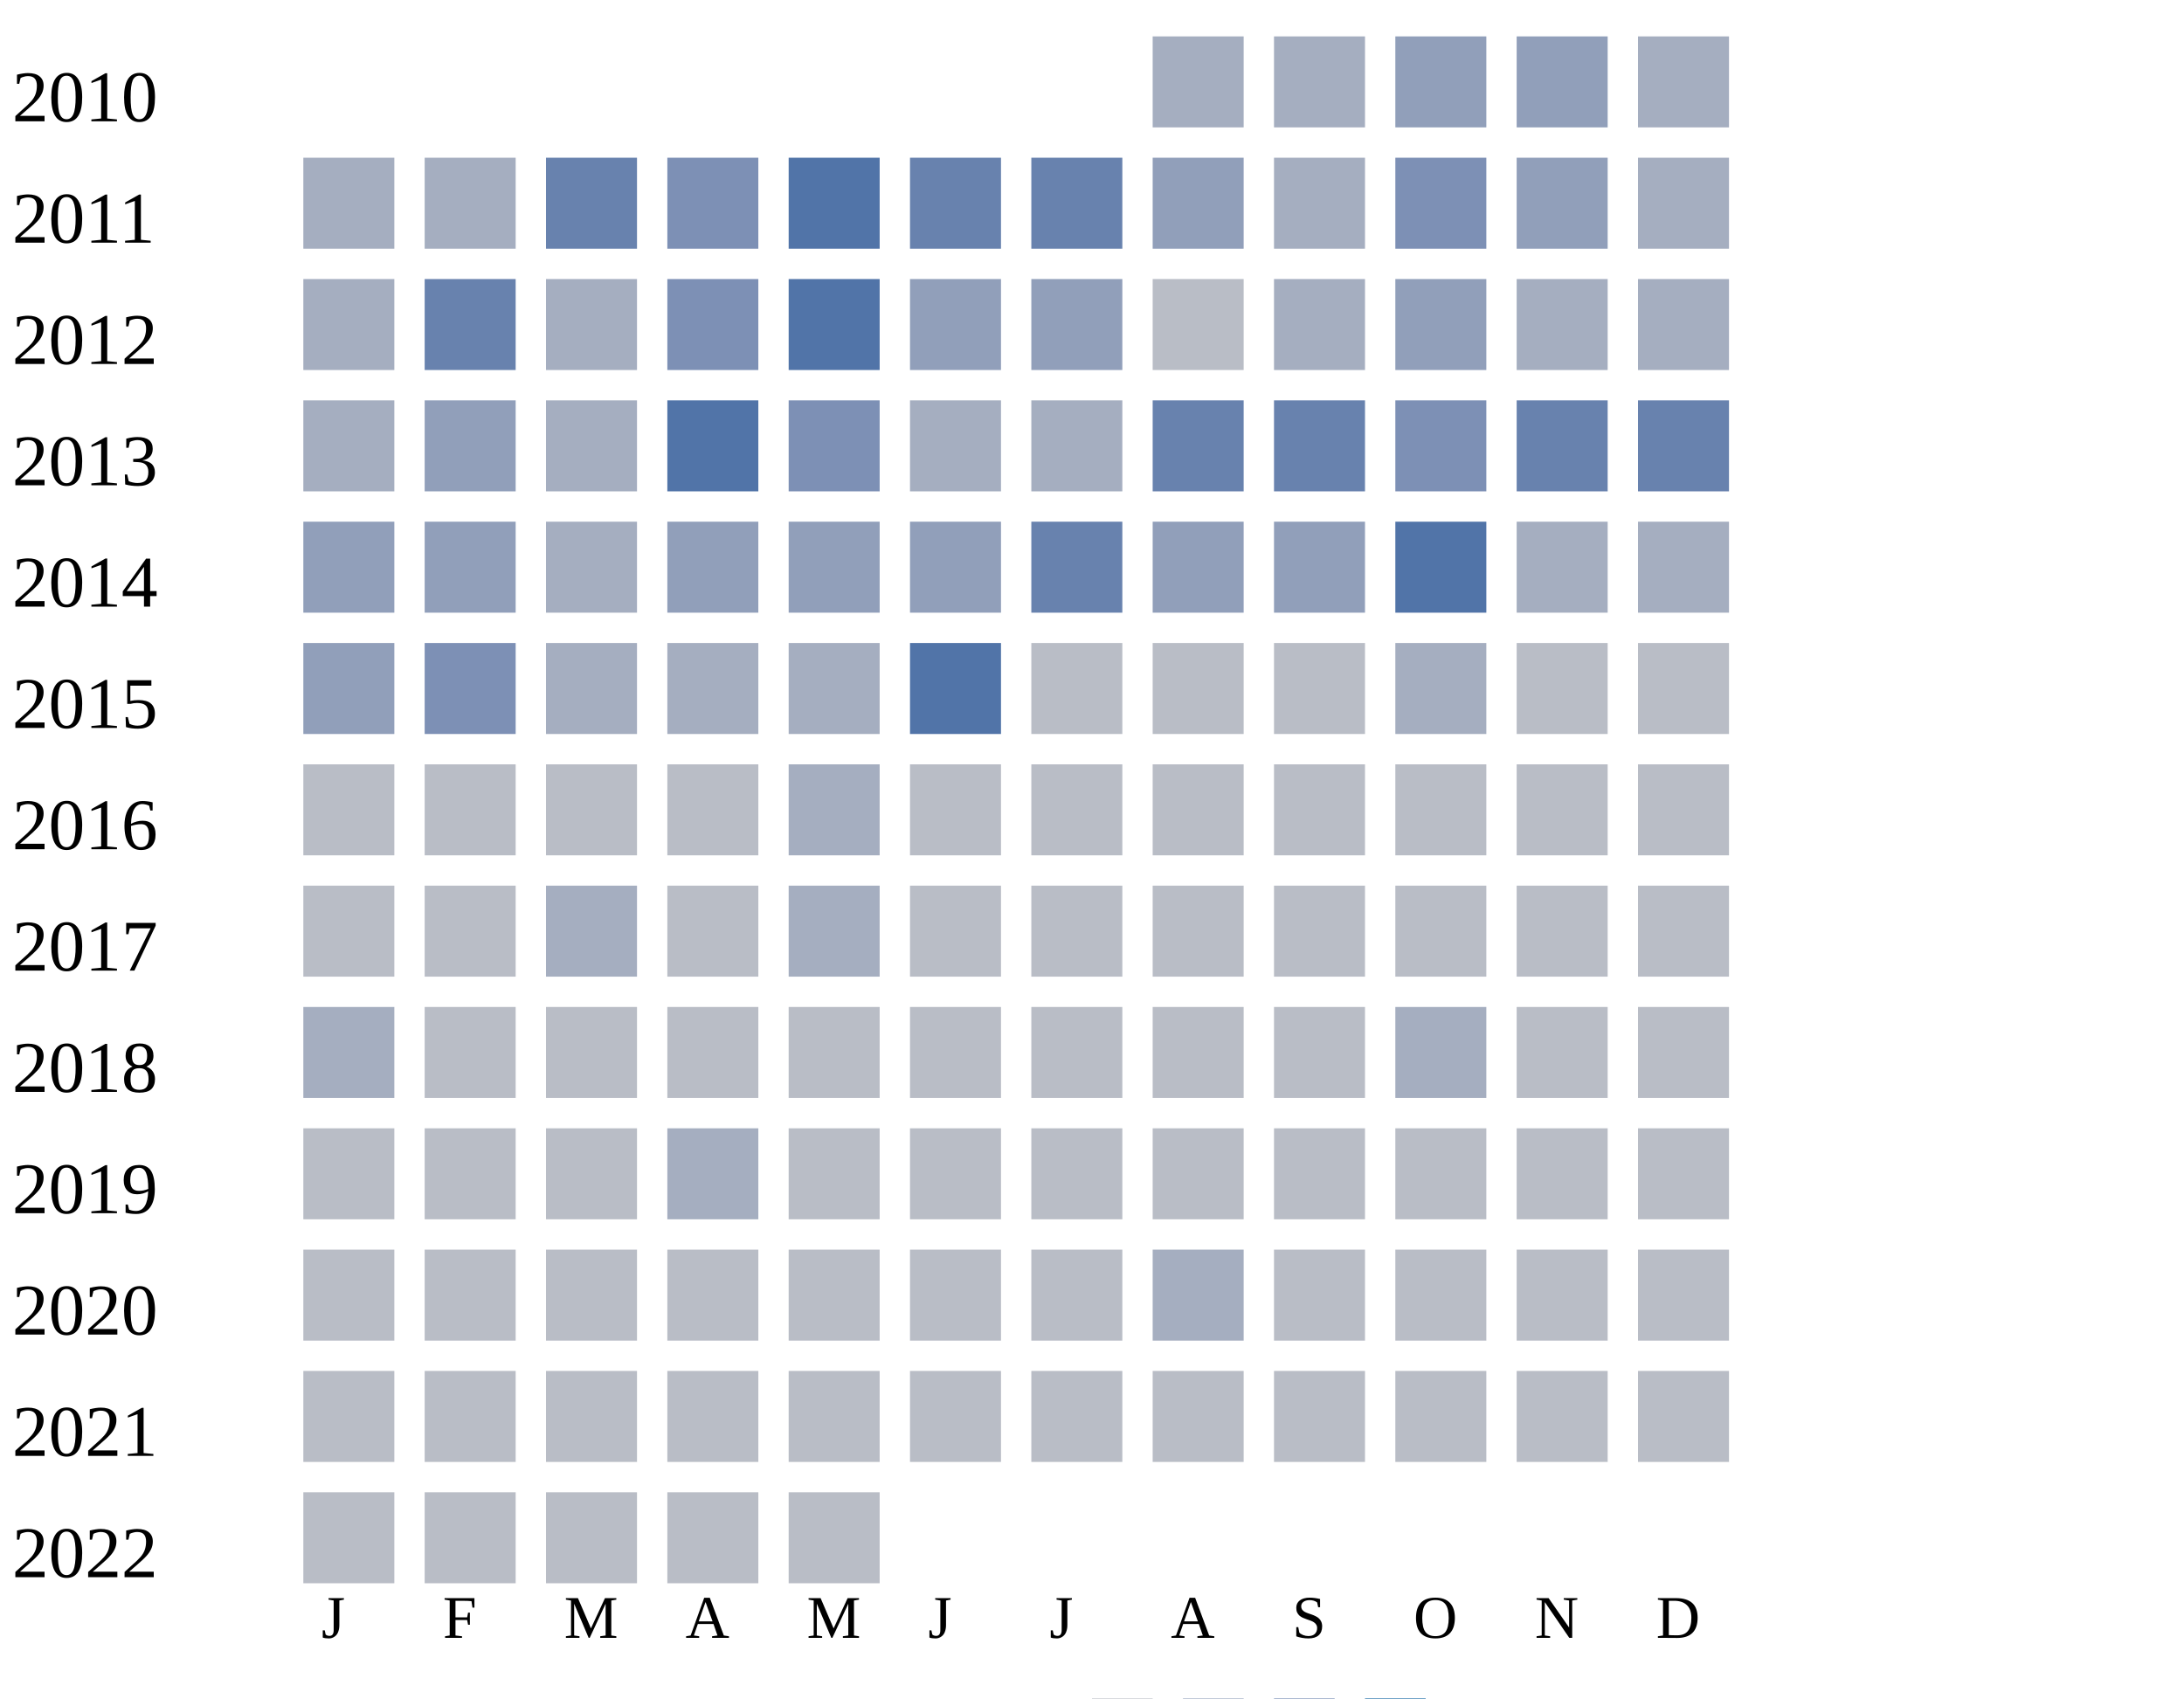
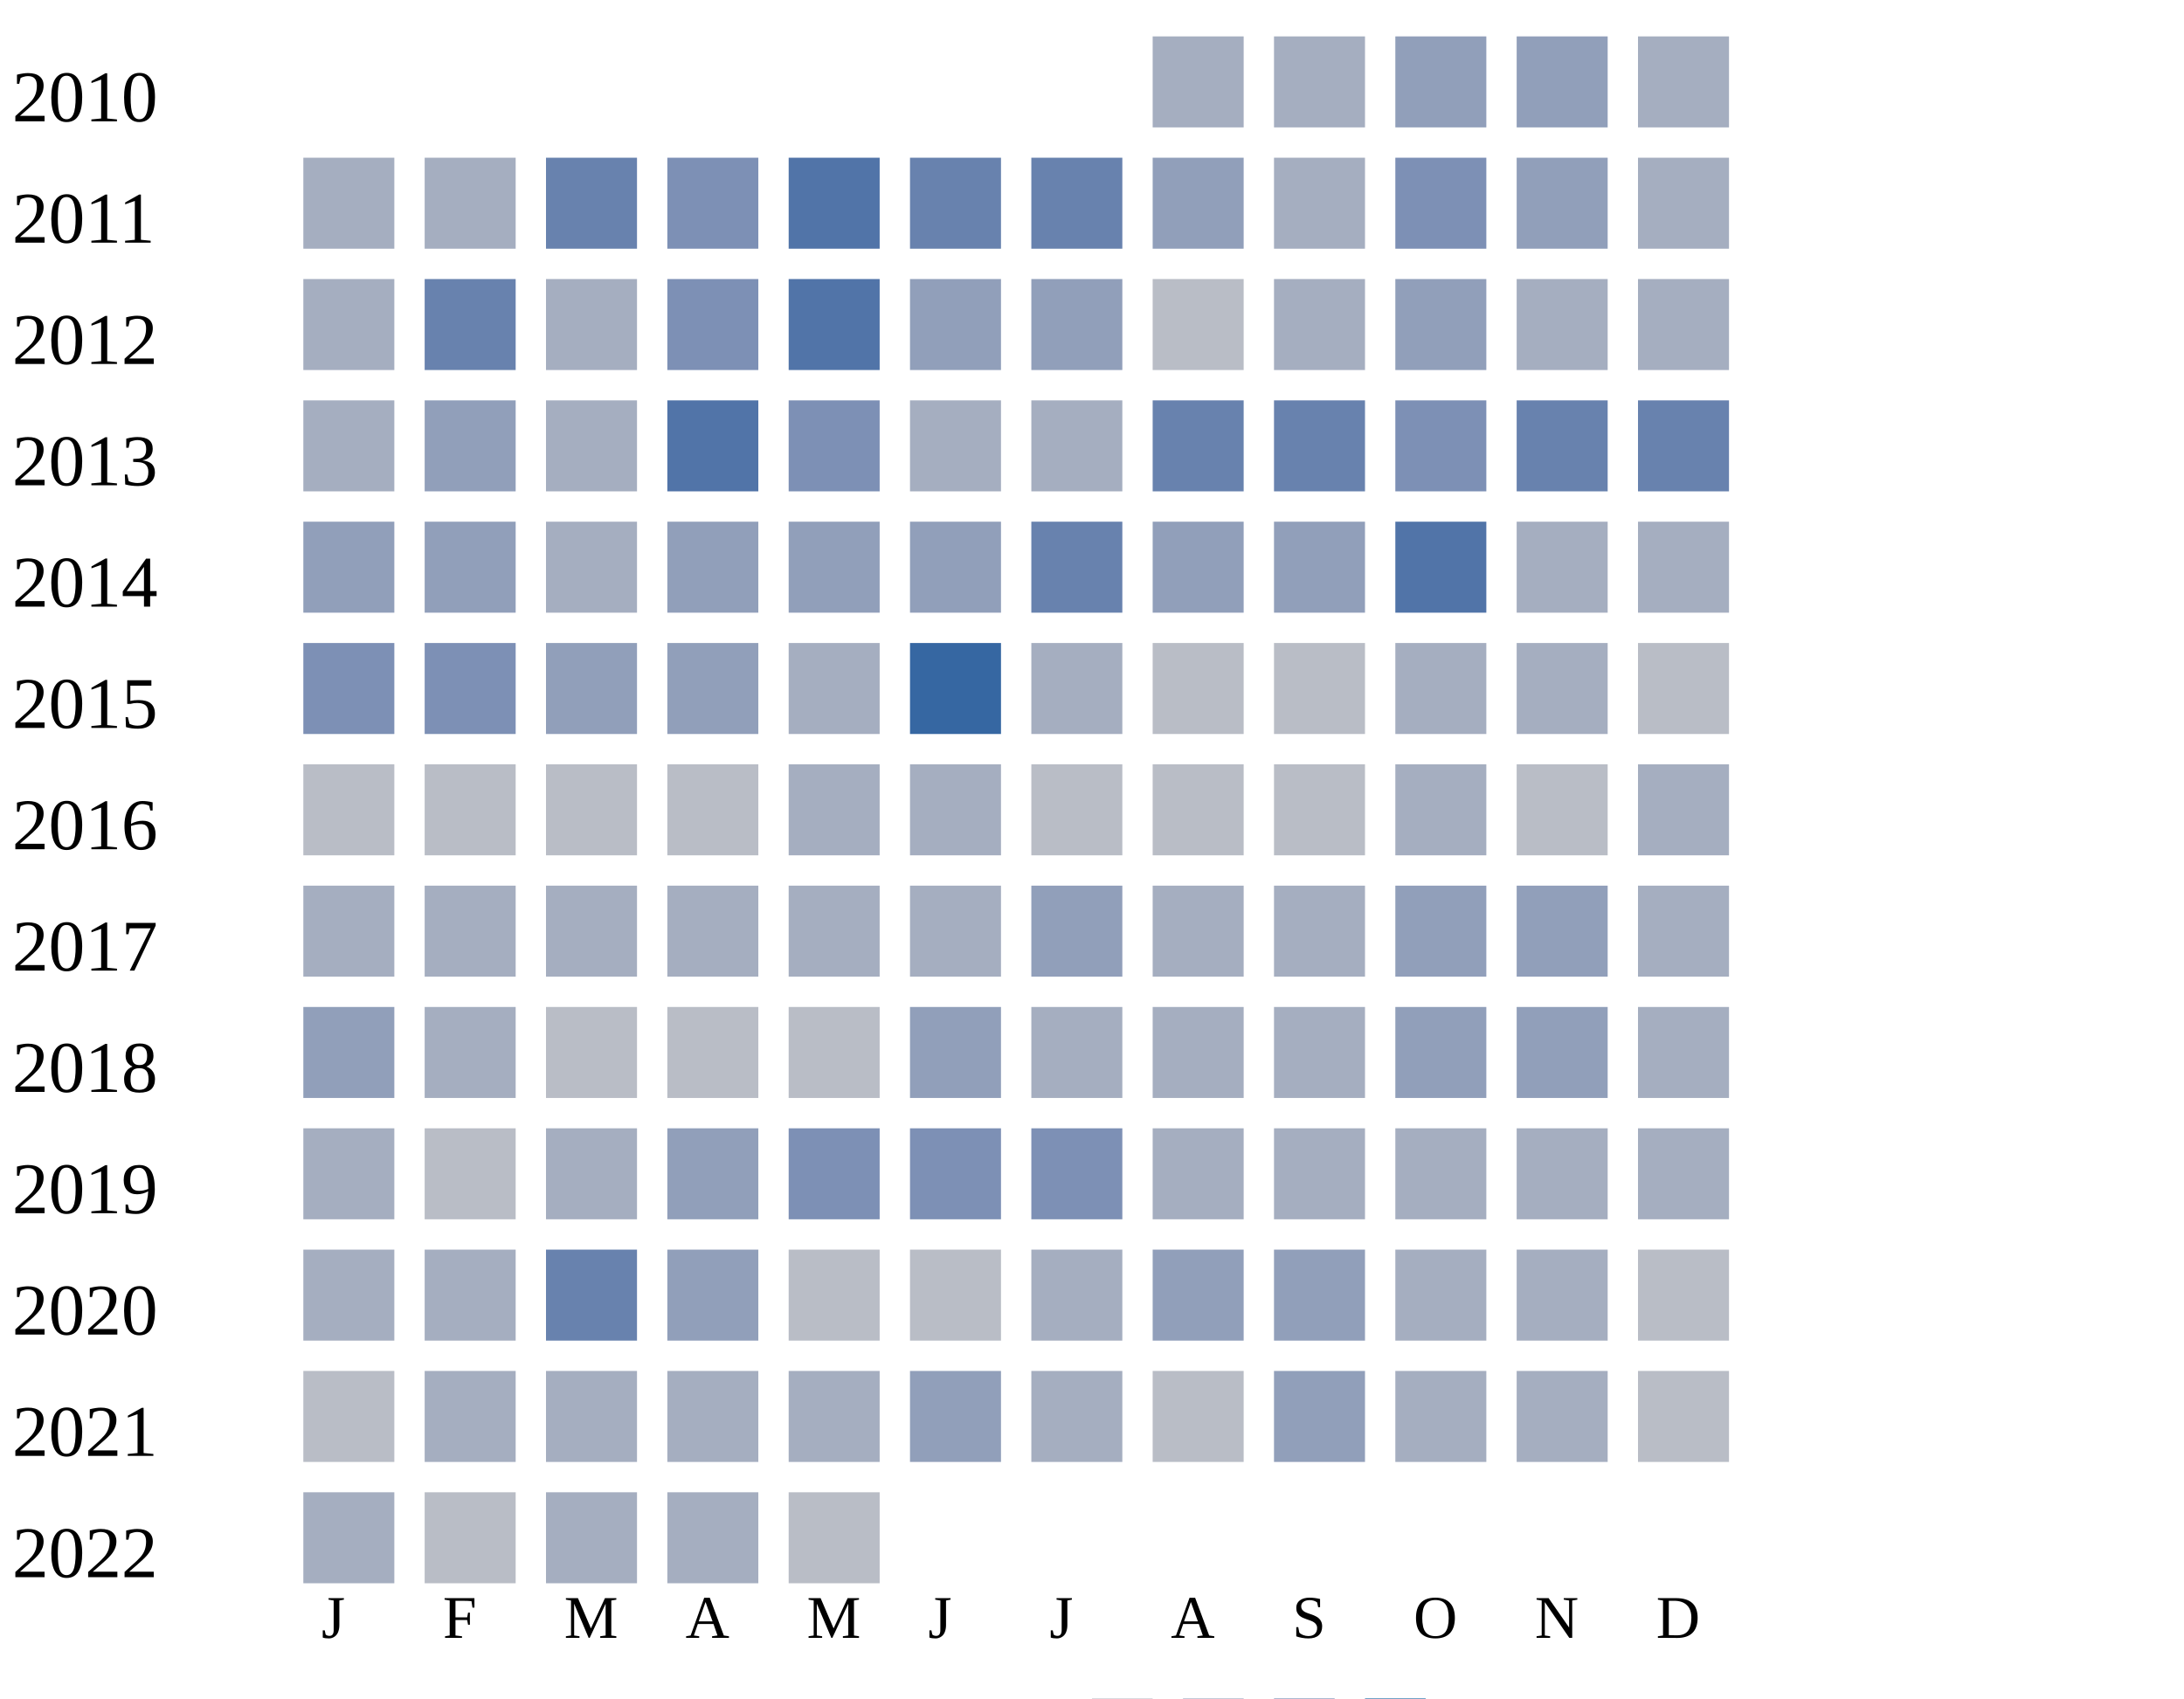
<svg xmlns="http://www.w3.org/2000/svg" width="360" height="280">
  <g transform="translate(0 0)">
    <text x="2" y="20">2010</text>
    <rect x="190" y="6" width="15" height="15" fill="#a5aec0" />
    <rect x="210" y="6" width="15" height="15" fill="#a5aec0" />
    <rect x="230" y="6" width="15" height="15" fill="#919fba" />
    <rect x="250" y="6" width="15" height="15" fill="#919fba" />
    <rect x="270" y="6" width="15" height="15" fill="#a5aec0" />
  </g>
  <g transform="translate(0 20)">
    <text x="2" y="20">2011</text>
    <rect x="50" y="6" width="15" height="15" fill="#a5aec0" />
    <rect x="70" y="6" width="15" height="15" fill="#a5aec0" />
    <rect x="90" y="6" width="15" height="15" fill="#6882ae" />
    <rect x="110" y="6" width="15" height="15" fill="#7d90b5" />
    <rect x="130" y="6" width="15" height="15" fill="#5174a8" />
    <rect x="150" y="6" width="15" height="15" fill="#6882ae" />
    <rect x="170" y="6" width="15" height="15" fill="#6882ae" />
    <rect x="190" y="6" width="15" height="15" fill="#919fba" />
    <rect x="210" y="6" width="15" height="15" fill="#a5aec0" />
    <rect x="230" y="6" width="15" height="15" fill="#7d90b5" />
    <rect x="250" y="6" width="15" height="15" fill="#919fba" />
    <rect x="270" y="6" width="15" height="15" fill="#a5aec0" />
  </g>
  <g transform="translate(0 40)">
    <text x="2" y="20">2012</text>
    <rect x="50" y="6" width="15" height="15" fill="#a5aec0" />
    <rect x="70" y="6" width="15" height="15" fill="#6882ae" />
    <rect x="90" y="6" width="15" height="15" fill="#a5aec0" />
    <rect x="110" y="6" width="15" height="15" fill="#7d90b5" />
    <rect x="130" y="6" width="15" height="15" fill="#5174a8" />
    <rect x="150" y="6" width="15" height="15" fill="#919fba" />
    <rect x="170" y="6" width="15" height="15" fill="#919fba" />
    <rect x="190" y="6" width="15" height="15" fill="#b9bdc6" />
    <rect x="210" y="6" width="15" height="15" fill="#a5aec0" />
    <rect x="230" y="6" width="15" height="15" fill="#919fba" />
    <rect x="250" y="6" width="15" height="15" fill="#a5aec0" />
    <rect x="270" y="6" width="15" height="15" fill="#a5aec0" />
  </g>
  <g transform="translate(0 60)">
    <text x="2" y="20">2013</text>
    <rect x="50" y="6" width="15" height="15" fill="#a5aec0" />
    <rect x="70" y="6" width="15" height="15" fill="#919fba" />
    <rect x="90" y="6" width="15" height="15" fill="#a5aec0" />
    <rect x="110" y="6" width="15" height="15" fill="#5174a8" />
    <rect x="130" y="6" width="15" height="15" fill="#7d90b5" />
    <rect x="150" y="6" width="15" height="15" fill="#a5aec0" />
    <rect x="170" y="6" width="15" height="15" fill="#a5aec0" />
    <rect x="190" y="6" width="15" height="15" fill="#6882ae" />
    <rect x="210" y="6" width="15" height="15" fill="#6882ae" />
    <rect x="230" y="6" width="15" height="15" fill="#7d90b5" />
    <rect x="250" y="6" width="15" height="15" fill="#6882ae" />
    <rect x="270" y="6" width="15" height="15" fill="#6882ae" />
  </g>
  <g transform="translate(0 80)">
    <text x="2" y="20">2014</text>
    <rect x="50" y="6" width="15" height="15" fill="#919fba" />
    <rect x="70" y="6" width="15" height="15" fill="#919fba" />
    <rect x="90" y="6" width="15" height="15" fill="#a5aec0" />
    <rect x="110" y="6" width="15" height="15" fill="#919fba" />
    <rect x="130" y="6" width="15" height="15" fill="#919fba" />
    <rect x="150" y="6" width="15" height="15" fill="#919fba" />
    <rect x="170" y="6" width="15" height="15" fill="#6882ae" />
    <rect x="190" y="6" width="15" height="15" fill="#919fba" />
    <rect x="210" y="6" width="15" height="15" fill="#919fba" />
    <rect x="230" y="6" width="15" height="15" fill="#5174a8" />
    <rect x="250" y="6" width="15" height="15" fill="#a5aec0" />
    <rect x="270" y="6" width="15" height="15" fill="#a5aec0" />
  </g>
  <g transform="translate(0 100)">
    <text x="2" y="20">2015</text>
-     <rect x="50" y="6" width="15" height="15" fill="#919fba" />
+     <rect x="50" y="6" width="15" height="15" fill="#7d90b5" />
    <rect x="70" y="6" width="15" height="15" fill="#7d90b5" />
-     <rect x="90" y="6" width="15" height="15" fill="#a5aec0" />
-     <rect x="110" y="6" width="15" height="15" fill="#a5aec0" />
-     <rect x="130" y="6" width="15" height="15" fill="#a5aec0" />
-     <rect x="150" y="6" width="15" height="15" fill="#5174a8" />
-     <rect x="170" y="6" width="15" height="15" fill="#b9bdc6" />
+     <rect x="90" y="6" width="15" height="15" fill="#919fba" />
+     <rect x="110" y="6" width="15" height="15" fill="#919fba" />
+     <rect x="130" y="6" width="15" height="15" fill="#a5aec0" />
+     <rect x="150" y="6" width="15" height="15" fill="#3667a2" />
+     <rect x="170" y="6" width="15" height="15" fill="#a5aec0" />
    <rect x="190" y="6" width="15" height="15" fill="#b9bdc6" />
    <rect x="210" y="6" width="15" height="15" fill="#b9bdc6" />
    <rect x="230" y="6" width="15" height="15" fill="#a5aec0" />
-     <rect x="250" y="6" width="15" height="15" fill="#b9bdc6" />
+     <rect x="250" y="6" width="15" height="15" fill="#a5aec0" />
    <rect x="270" y="6" width="15" height="15" fill="#b9bdc6" />
  </g>
  <g transform="translate(0 120)">
    <text x="2" y="20">2016</text>
    <rect x="50" y="6" width="15" height="15" fill="#b9bdc6" />
    <rect x="70" y="6" width="15" height="15" fill="#b9bdc6" />
    <rect x="90" y="6" width="15" height="15" fill="#b9bdc6" />
    <rect x="110" y="6" width="15" height="15" fill="#b9bdc6" />
    <rect x="130" y="6" width="15" height="15" fill="#a5aec0" />
-     <rect x="150" y="6" width="15" height="15" fill="#b9bdc6" />
+     <rect x="150" y="6" width="15" height="15" fill="#a5aec0" />
    <rect x="170" y="6" width="15" height="15" fill="#b9bdc6" />
    <rect x="190" y="6" width="15" height="15" fill="#b9bdc6" />
    <rect x="210" y="6" width="15" height="15" fill="#b9bdc6" />
-     <rect x="230" y="6" width="15" height="15" fill="#b9bdc6" />
+     <rect x="230" y="6" width="15" height="15" fill="#a5aec0" />
    <rect x="250" y="6" width="15" height="15" fill="#b9bdc6" />
-     <rect x="270" y="6" width="15" height="15" fill="#b9bdc6" />
+     <rect x="270" y="6" width="15" height="15" fill="#a5aec0" />
  </g>
  <g transform="translate(0 140)">
    <text x="2" y="20">2017</text>
-     <rect x="50" y="6" width="15" height="15" fill="#b9bdc6" />
-     <rect x="70" y="6" width="15" height="15" fill="#b9bdc6" />
-     <rect x="90" y="6" width="15" height="15" fill="#a5aec0" />
-     <rect x="110" y="6" width="15" height="15" fill="#b9bdc6" />
-     <rect x="130" y="6" width="15" height="15" fill="#a5aec0" />
-     <rect x="150" y="6" width="15" height="15" fill="#b9bdc6" />
-     <rect x="170" y="6" width="15" height="15" fill="#b9bdc6" />
-     <rect x="190" y="6" width="15" height="15" fill="#b9bdc6" />
-     <rect x="210" y="6" width="15" height="15" fill="#b9bdc6" />
-     <rect x="230" y="6" width="15" height="15" fill="#b9bdc6" />
-     <rect x="250" y="6" width="15" height="15" fill="#b9bdc6" />
-     <rect x="270" y="6" width="15" height="15" fill="#b9bdc6" />
+     <rect x="50" y="6" width="15" height="15" fill="#a5aec0" />
+     <rect x="70" y="6" width="15" height="15" fill="#a5aec0" />
+     <rect x="90" y="6" width="15" height="15" fill="#a5aec0" />
+     <rect x="110" y="6" width="15" height="15" fill="#a5aec0" />
+     <rect x="130" y="6" width="15" height="15" fill="#a5aec0" />
+     <rect x="150" y="6" width="15" height="15" fill="#a5aec0" />
+     <rect x="170" y="6" width="15" height="15" fill="#919fba" />
+     <rect x="190" y="6" width="15" height="15" fill="#a5aec0" />
+     <rect x="210" y="6" width="15" height="15" fill="#a5aec0" />
+     <rect x="230" y="6" width="15" height="15" fill="#919fba" />
+     <rect x="250" y="6" width="15" height="15" fill="#919fba" />
+     <rect x="270" y="6" width="15" height="15" fill="#a5aec0" />
  </g>
  <g transform="translate(0 160)">
    <text x="2" y="20">2018</text>
-     <rect x="50" y="6" width="15" height="15" fill="#a5aec0" />
-     <rect x="70" y="6" width="15" height="15" fill="#b9bdc6" />
+     <rect x="50" y="6" width="15" height="15" fill="#919fba" />
+     <rect x="70" y="6" width="15" height="15" fill="#a5aec0" />
    <rect x="90" y="6" width="15" height="15" fill="#b9bdc6" />
    <rect x="110" y="6" width="15" height="15" fill="#b9bdc6" />
    <rect x="130" y="6" width="15" height="15" fill="#b9bdc6" />
-     <rect x="150" y="6" width="15" height="15" fill="#b9bdc6" />
-     <rect x="170" y="6" width="15" height="15" fill="#b9bdc6" />
-     <rect x="190" y="6" width="15" height="15" fill="#b9bdc6" />
-     <rect x="210" y="6" width="15" height="15" fill="#b9bdc6" />
-     <rect x="230" y="6" width="15" height="15" fill="#a5aec0" />
-     <rect x="250" y="6" width="15" height="15" fill="#b9bdc6" />
-     <rect x="270" y="6" width="15" height="15" fill="#b9bdc6" />
+     <rect x="150" y="6" width="15" height="15" fill="#919fba" />
+     <rect x="170" y="6" width="15" height="15" fill="#a5aec0" />
+     <rect x="190" y="6" width="15" height="15" fill="#a5aec0" />
+     <rect x="210" y="6" width="15" height="15" fill="#a5aec0" />
+     <rect x="230" y="6" width="15" height="15" fill="#919fba" />
+     <rect x="250" y="6" width="15" height="15" fill="#919fba" />
+     <rect x="270" y="6" width="15" height="15" fill="#a5aec0" />
  </g>
  <g transform="translate(0 180)">
    <text x="2" y="20">2019</text>
-     <rect x="50" y="6" width="15" height="15" fill="#b9bdc6" />
+     <rect x="50" y="6" width="15" height="15" fill="#a5aec0" />
    <rect x="70" y="6" width="15" height="15" fill="#b9bdc6" />
-     <rect x="90" y="6" width="15" height="15" fill="#b9bdc6" />
-     <rect x="110" y="6" width="15" height="15" fill="#a5aec0" />
+     <rect x="90" y="6" width="15" height="15" fill="#a5aec0" />
+     <rect x="110" y="6" width="15" height="15" fill="#919fba" />
+     <rect x="130" y="6" width="15" height="15" fill="#7d90b5" />
+     <rect x="150" y="6" width="15" height="15" fill="#7d90b5" />
+     <rect x="170" y="6" width="15" height="15" fill="#7d90b5" />
+     <rect x="190" y="6" width="15" height="15" fill="#a5aec0" />
+     <rect x="210" y="6" width="15" height="15" fill="#a5aec0" />
+     <rect x="230" y="6" width="15" height="15" fill="#a5aec0" />
+     <rect x="250" y="6" width="15" height="15" fill="#a5aec0" />
+     <rect x="270" y="6" width="15" height="15" fill="#a5aec0" />
+   </g>
+   <g transform="translate(0 200)">
+     <text x="2" y="20">2020</text>
+     <rect x="50" y="6" width="15" height="15" fill="#a5aec0" />
+     <rect x="70" y="6" width="15" height="15" fill="#a5aec0" />
+     <rect x="90" y="6" width="15" height="15" fill="#6882ae" />
+     <rect x="110" y="6" width="15" height="15" fill="#919fba" />
    <rect x="130" y="6" width="15" height="15" fill="#b9bdc6" />
    <rect x="150" y="6" width="15" height="15" fill="#b9bdc6" />
-     <rect x="170" y="6" width="15" height="15" fill="#b9bdc6" />
-     <rect x="190" y="6" width="15" height="15" fill="#b9bdc6" />
-     <rect x="210" y="6" width="15" height="15" fill="#b9bdc6" />
-     <rect x="230" y="6" width="15" height="15" fill="#b9bdc6" />
-     <rect x="250" y="6" width="15" height="15" fill="#b9bdc6" />
-     <rect x="270" y="6" width="15" height="15" fill="#b9bdc6" />
-   </g>
-   <g transform="translate(0 200)">
-     <text x="2" y="20">2020</text>
-     <rect x="50" y="6" width="15" height="15" fill="#b9bdc6" />
-     <rect x="70" y="6" width="15" height="15" fill="#b9bdc6" />
-     <rect x="90" y="6" width="15" height="15" fill="#b9bdc6" />
-     <rect x="110" y="6" width="15" height="15" fill="#b9bdc6" />
-     <rect x="130" y="6" width="15" height="15" fill="#b9bdc6" />
-     <rect x="150" y="6" width="15" height="15" fill="#b9bdc6" />
-     <rect x="170" y="6" width="15" height="15" fill="#b9bdc6" />
-     <rect x="190" y="6" width="15" height="15" fill="#a5aec0" />
-     <rect x="210" y="6" width="15" height="15" fill="#b9bdc6" />
-     <rect x="230" y="6" width="15" height="15" fill="#b9bdc6" />
-     <rect x="250" y="6" width="15" height="15" fill="#b9bdc6" />
+     <rect x="170" y="6" width="15" height="15" fill="#a5aec0" />
+     <rect x="190" y="6" width="15" height="15" fill="#919fba" />
+     <rect x="210" y="6" width="15" height="15" fill="#919fba" />
+     <rect x="230" y="6" width="15" height="15" fill="#a5aec0" />
+     <rect x="250" y="6" width="15" height="15" fill="#a5aec0" />
    <rect x="270" y="6" width="15" height="15" fill="#b9bdc6" />
  </g>
  <g transform="translate(0 220)">
    <text x="2" y="20">2021</text>
    <rect x="50" y="6" width="15" height="15" fill="#b9bdc6" />
-     <rect x="70" y="6" width="15" height="15" fill="#b9bdc6" />
-     <rect x="90" y="6" width="15" height="15" fill="#b9bdc6" />
-     <rect x="110" y="6" width="15" height="15" fill="#b9bdc6" />
-     <rect x="130" y="6" width="15" height="15" fill="#b9bdc6" />
-     <rect x="150" y="6" width="15" height="15" fill="#b9bdc6" />
-     <rect x="170" y="6" width="15" height="15" fill="#b9bdc6" />
-     <rect x="190" y="6" width="15" height="15" fill="#b9bdc6" />
-     <rect x="210" y="6" width="15" height="15" fill="#b9bdc6" />
-     <rect x="230" y="6" width="15" height="15" fill="#b9bdc6" />
-     <rect x="250" y="6" width="15" height="15" fill="#b9bdc6" />
+     <rect x="70" y="6" width="15" height="15" fill="#a5aec0" />
+     <rect x="90" y="6" width="15" height="15" fill="#a5aec0" />
+     <rect x="110" y="6" width="15" height="15" fill="#a5aec0" />
+     <rect x="130" y="6" width="15" height="15" fill="#a5aec0" />
+     <rect x="150" y="6" width="15" height="15" fill="#919fba" />
+     <rect x="170" y="6" width="15" height="15" fill="#a5aec0" />
+     <rect x="190" y="6" width="15" height="15" fill="#b9bdc6" />
+     <rect x="210" y="6" width="15" height="15" fill="#919fba" />
+     <rect x="230" y="6" width="15" height="15" fill="#a5aec0" />
+     <rect x="250" y="6" width="15" height="15" fill="#a5aec0" />
    <rect x="270" y="6" width="15" height="15" fill="#b9bdc6" />
  </g>
  <g transform="translate(0 240)">
    <text x="2" y="20">2022</text>
-     <rect x="50" y="6" width="15" height="15" fill="#b9bdc6" />
+     <rect x="50" y="6" width="15" height="15" fill="#a5aec0" />
    <rect x="70" y="6" width="15" height="15" fill="#b9bdc6" />
-     <rect x="90" y="6" width="15" height="15" fill="#b9bdc6" />
-     <rect x="110" y="6" width="15" height="15" fill="#b9bdc6" />
+     <rect x="90" y="6" width="15" height="15" fill="#a5aec0" />
+     <rect x="110" y="6" width="15" height="15" fill="#a5aec0" />
    <rect x="130" y="6" width="15" height="15" fill="#b9bdc6" />
  </g>
  <text style="font-size: 10px; text-align: center" x="53" y="270">J</text>
  <text style="font-size: 10px; text-align: center" x="73" y="270">F</text>
  <text style="font-size: 10px; text-align: center" x="93" y="270">M</text>
  <text style="font-size: 10px; text-align: center" x="113" y="270">A</text>
  <text style="font-size: 10px; text-align: center" x="133" y="270">M</text>
  <text style="font-size: 10px; text-align: center" x="153" y="270">J</text>
  <text style="font-size: 10px; text-align: center" x="173" y="270">J</text>
  <text style="font-size: 10px; text-align: center" x="193" y="270">A</text>
  <text style="font-size: 10px; text-align: center" x="213" y="270">S</text>
  <text style="font-size: 10px; text-align: center" x="233" y="270">O</text>
  <text style="font-size: 10px; text-align: center" x="253" y="270">N</text>
  <text style="font-size: 10px; text-align: center" x="273" y="270">D</text>
  <text style="font-size: 10px;" x="155" y="289">Less</text>
  <rect fill="#b9bdc6" width="10" height="10" x="180" y="280" />
  <rect fill="#919fba" width="10" height="10" x="195" y="280" />
  <rect fill="#6882ae" width="10" height="10" x="210" y="280" />
  <rect fill="#005a9c" width="10" height="10" x="225" y="280" />
  <text x="240" y="289" style="font-size: 10px;">More</text>
</svg>
